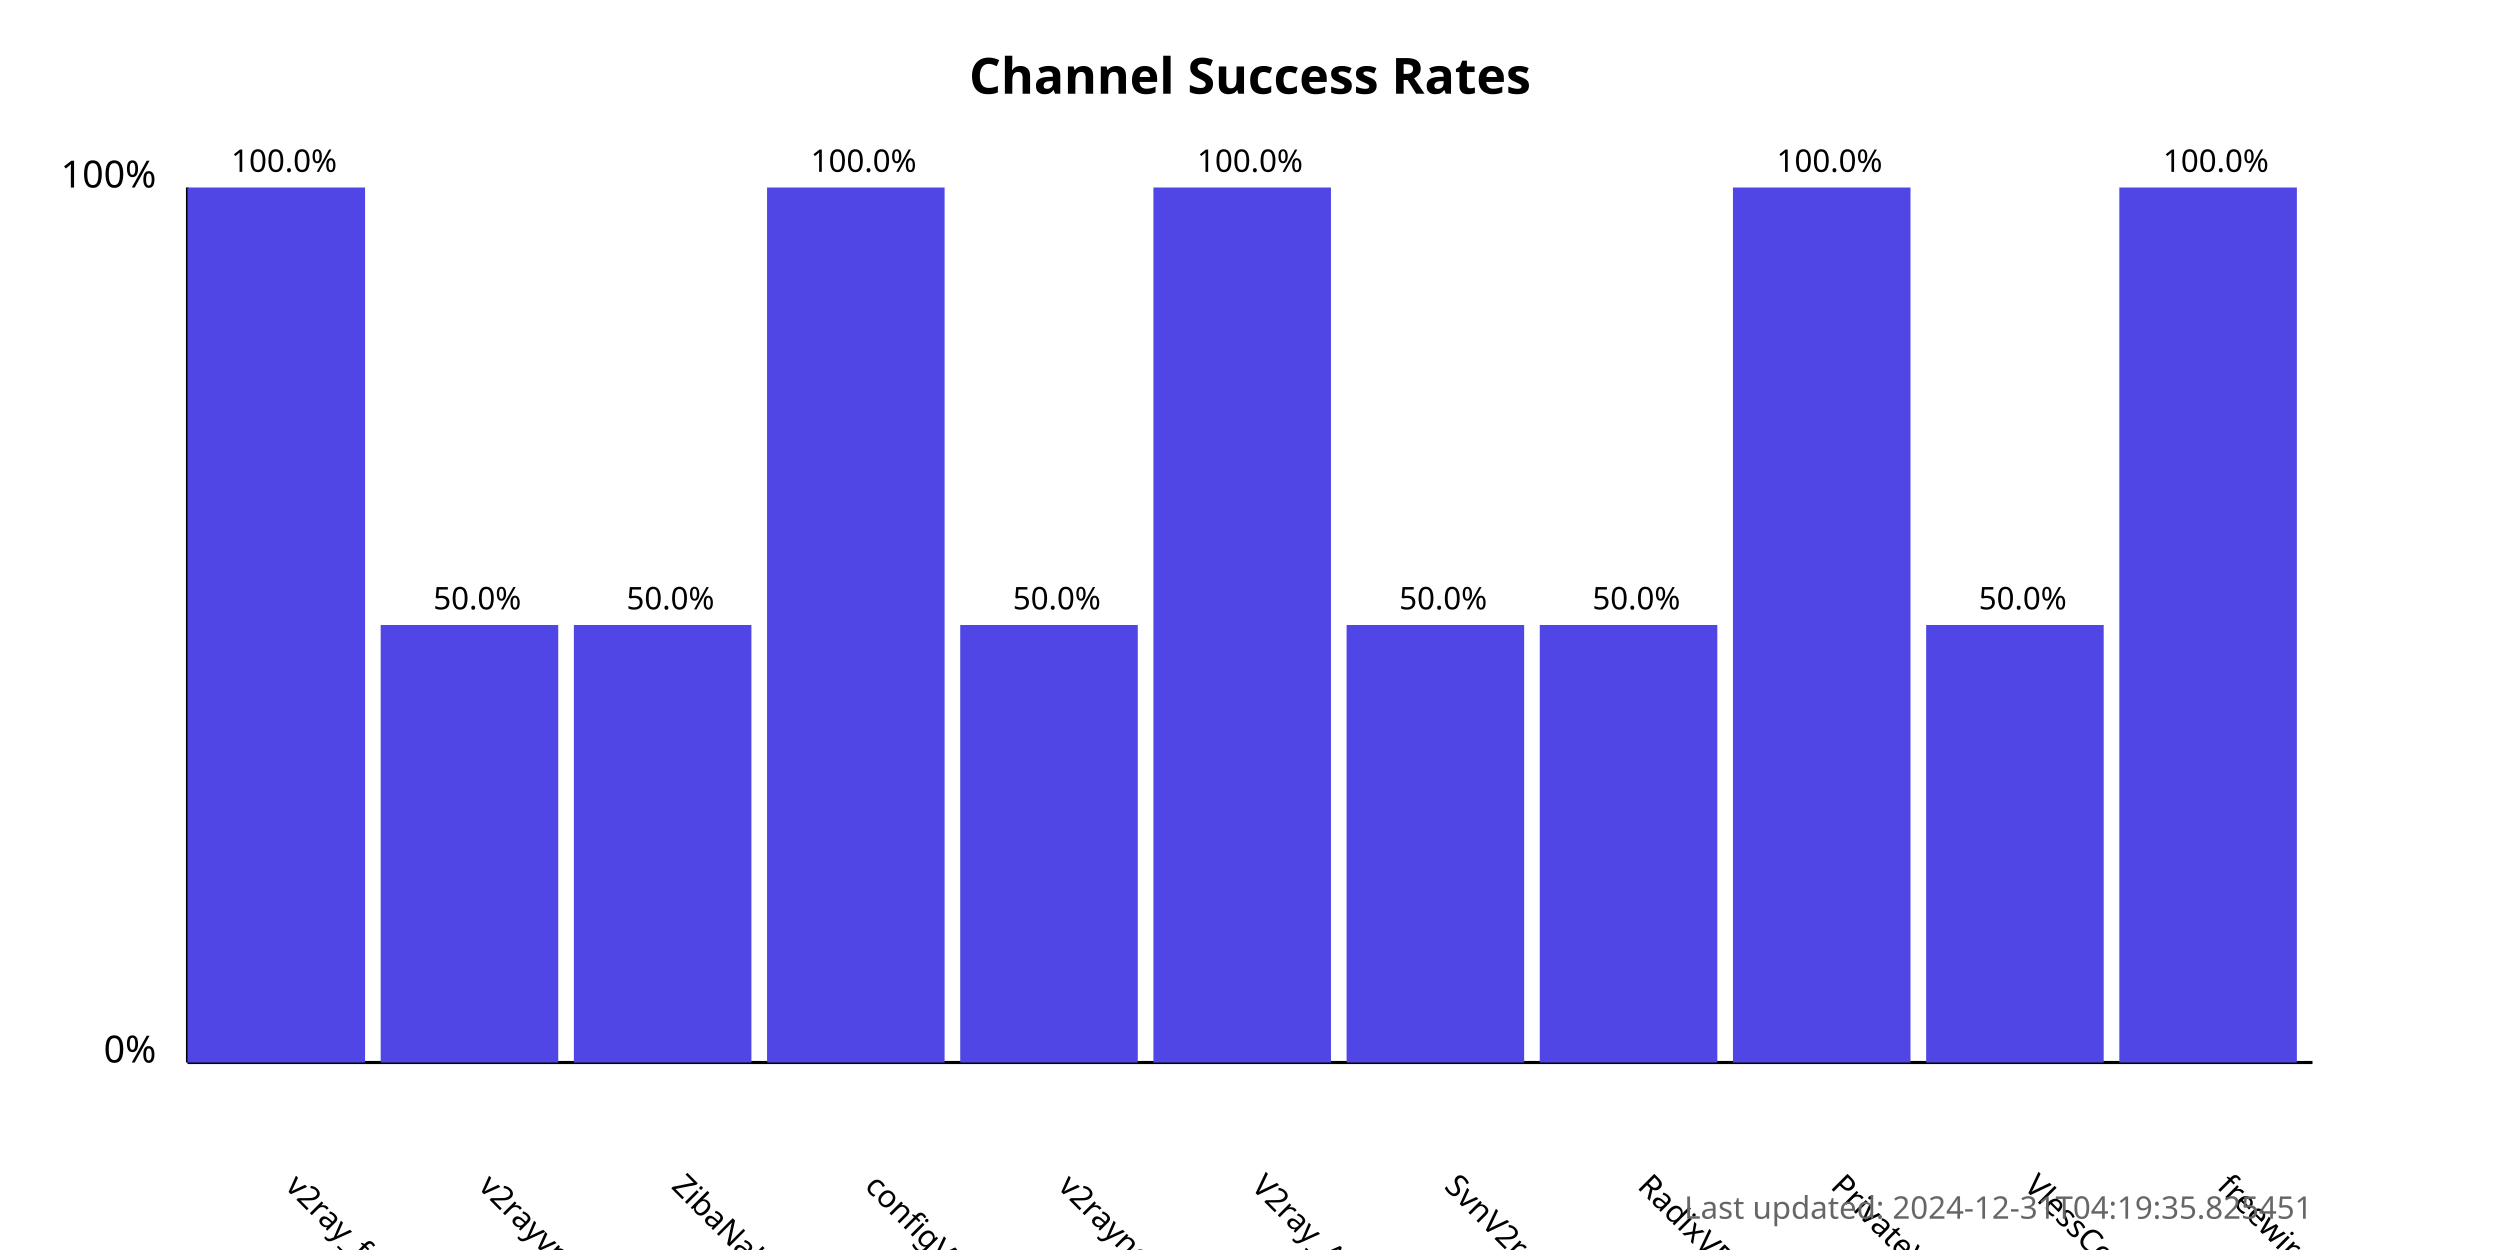
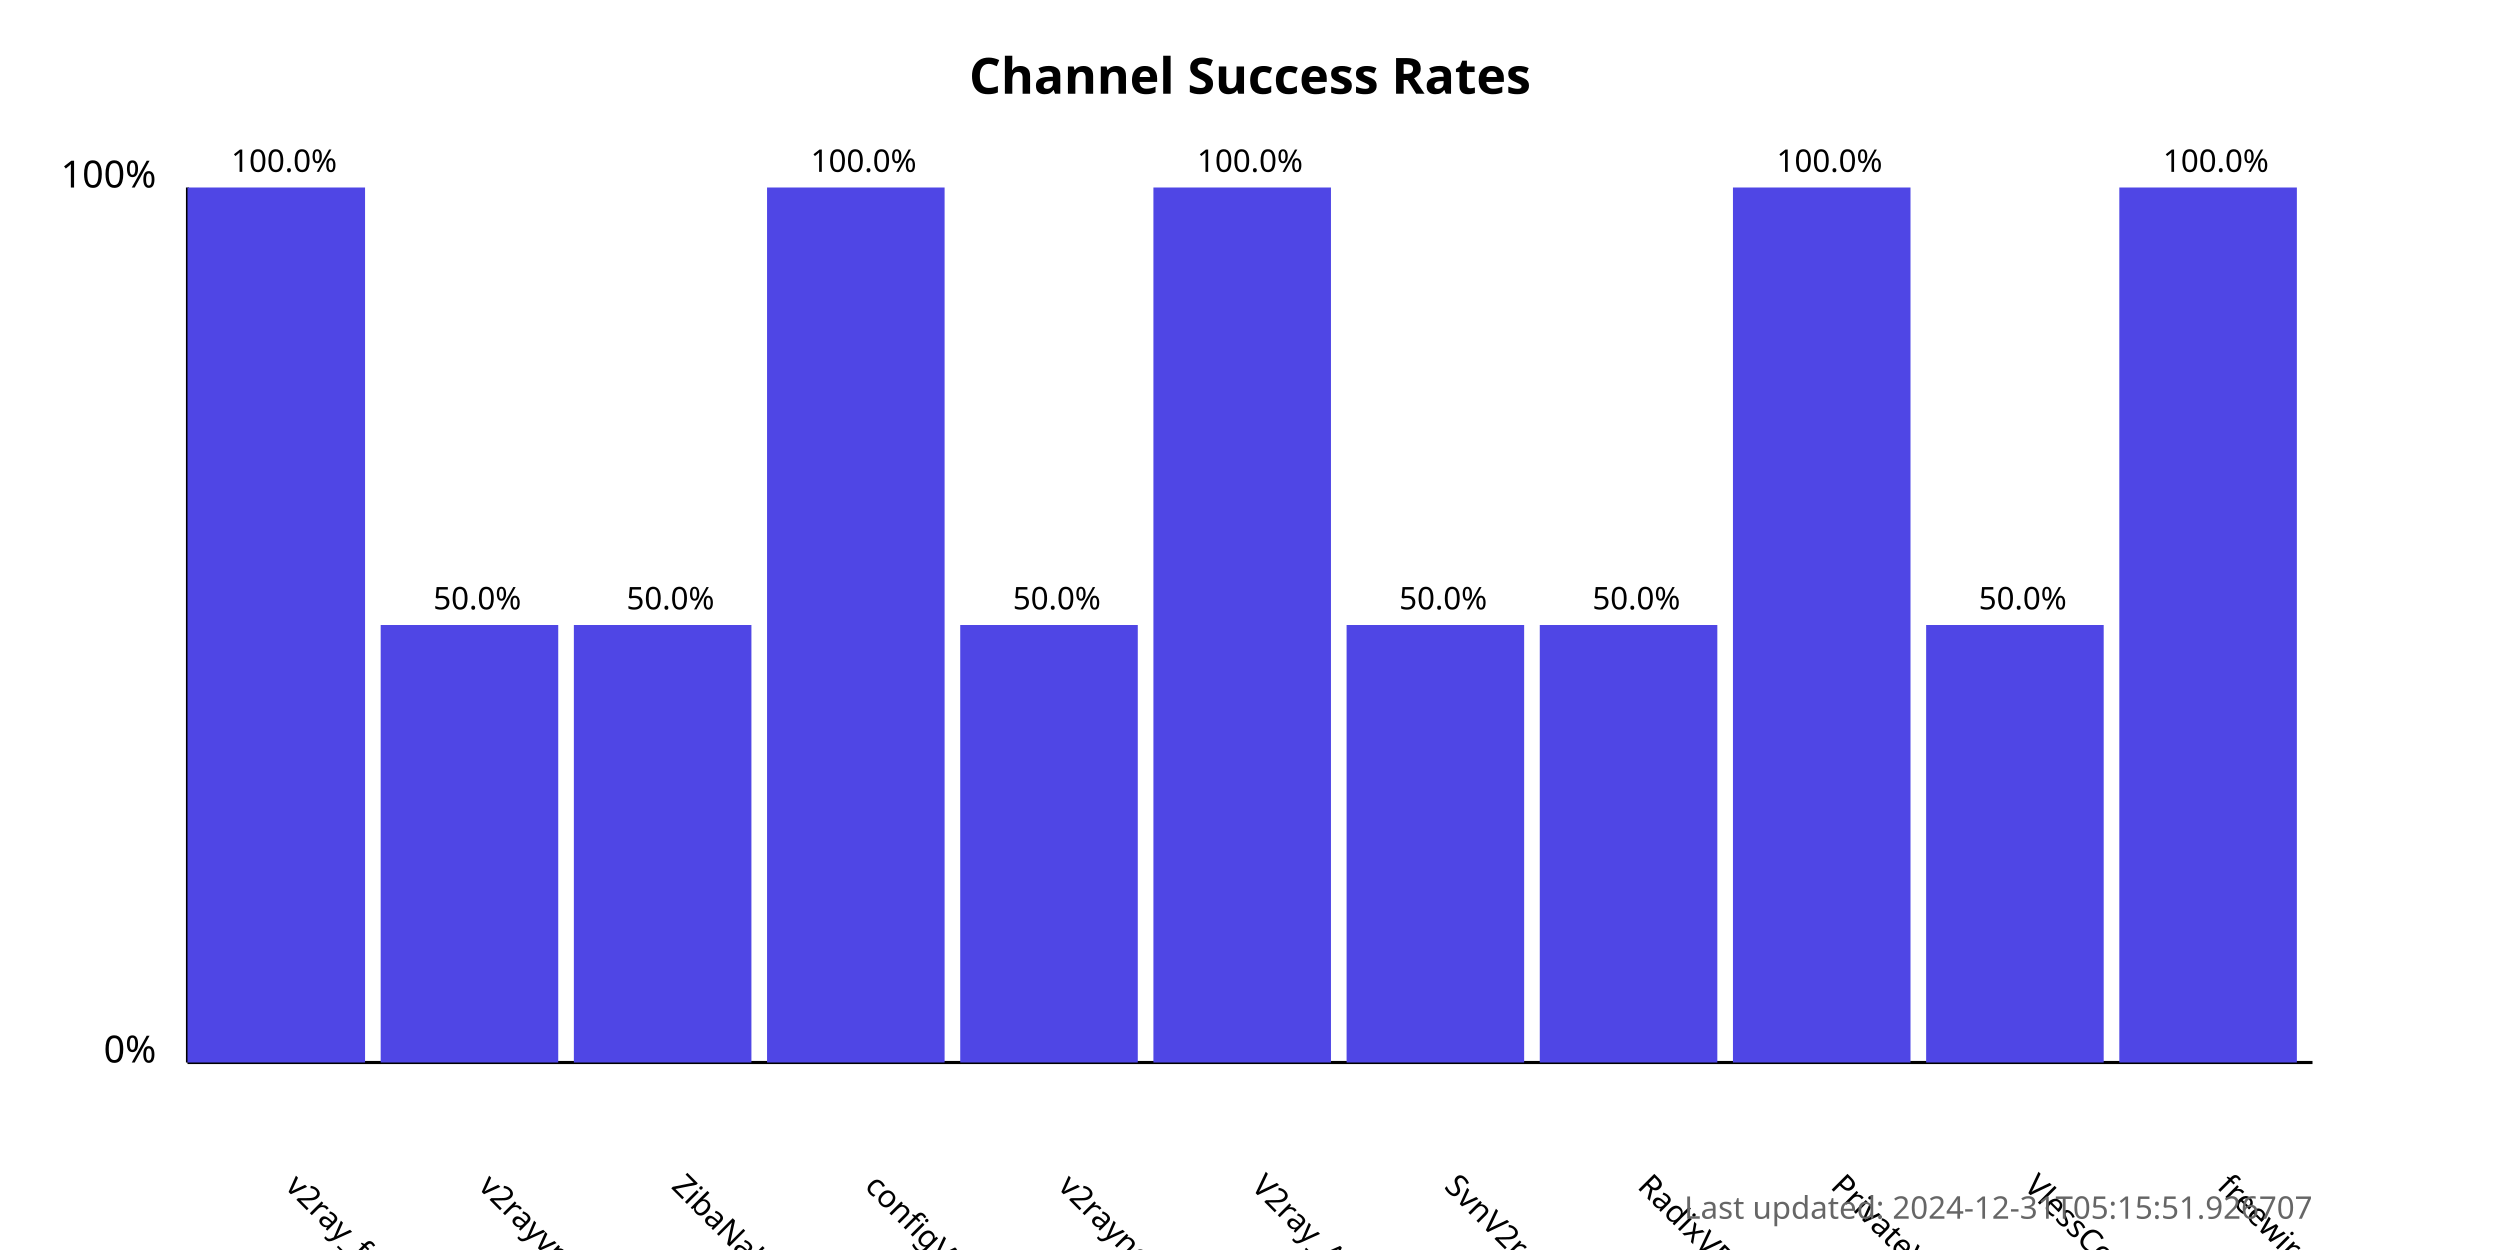
<svg xmlns="http://www.w3.org/2000/svg" width="800" height="400">
  <style>
            .chart-title { font: bold 16px sans-serif; }
            .axis-label { font: 12px sans-serif; }
            .tick-label { font: 10px sans-serif; }
            .bar { fill: #4f46e5; }
            .bar:hover { fill: #6366f1; }
            .timestamp { font: 10px sans-serif; fill: #666; }
        </style>
  <text x="400.0" y="30" text-anchor="middle" class="chart-title">
            Channel Success Rates
        </text>
  <line x1="60" y1="340" x2="60" y2="60" stroke="black" stroke-width="1" />
  <line x1="60" y1="340" x2="740" y2="340" stroke="black" stroke-width="1" />
  <text x="50" y="340" text-anchor="end" class="axis-label">0%</text>
  <text x="50" y="60" text-anchor="end" class="axis-label">100%</text>
  <g>
    <rect x="60" y="60.0" width="56.818" height="280.0" class="bar" />
    <text x="90.909" y="380" transform="rotate(45, 90.90909, 380)" text-anchor="start" class="tick-label">
                v2ray_free_conf
            </text>
    <text x="90.909" y="55.0" text-anchor="middle" class="tick-label">
                100.0%
            </text>
  </g>
  <g>
    <rect x="121.818" y="200.0" width="56.818" height="140.0" class="bar" />
    <text x="152.727" y="380" transform="rotate(45, 152.7273, 380)" text-anchor="start" class="tick-label">
                v2rayvpno
            </text>
    <text x="152.727" y="195.0" text-anchor="middle" class="tick-label">
                50.0%
            </text>
  </g>
  <g>
    <rect x="183.636" y="200.0" width="56.818" height="140.0" class="bar" />
    <text x="214.545" y="380" transform="rotate(45, 214.5455, 380)" text-anchor="start" class="tick-label">
                ZibaNabz
            </text>
    <text x="214.545" y="195.0" text-anchor="middle" class="tick-label">
                50.0%
            </text>
  </g>
  <g>
    <rect x="245.455" y="60.0" width="56.818" height="280.0" class="bar" />
    <text x="276.364" y="380" transform="rotate(45, 276.3636, 380)" text-anchor="start" class="tick-label">
                configV2rayForFree
            </text>
    <text x="276.364" y="55.0" text-anchor="middle" class="tick-label">
                100.0%
            </text>
  </g>
  <g>
    <rect x="307.273" y="200.0" width="56.818" height="140.0" class="bar" />
    <text x="338.182" y="380" transform="rotate(45, 338.1818, 380)" text-anchor="start" class="tick-label">
                v2rayngvpn
            </text>
    <text x="338.182" y="195.0" text-anchor="middle" class="tick-label">
                50.0%
            </text>
  </g>
  <g>
    <rect x="369.091" y="60.0" width="56.818" height="280.0" class="bar" />
    <text x="400.0" y="380" transform="rotate(45, 400.0, 380)" text-anchor="start" class="tick-label">
                V2ray_Alpha
            </text>
    <text x="400.0" y="55.0" text-anchor="middle" class="tick-label">
                100.0%
            </text>
  </g>
  <g>
    <rect x="430.909" y="200.0" width="56.818" height="140.0" class="bar" />
    <text x="461.818" y="380" transform="rotate(45, 461.8182, 380)" text-anchor="start" class="tick-label">
                SvnV2ray
            </text>
    <text x="461.818" y="195.0" text-anchor="middle" class="tick-label">
                50.0%
            </text>
  </g>
  <g>
    <rect x="492.727" y="200.0" width="56.818" height="140.0" class="bar" />
    <text x="523.636" y="380" transform="rotate(45, 523.6364, 380)" text-anchor="start" class="tick-label">
                RadixVPN
            </text>
    <text x="523.636" y="195.0" text-anchor="middle" class="tick-label">
                50.0%
            </text>
  </g>
  <g>
    <rect x="554.545" y="60.0" width="56.818" height="280.0" class="bar" />
    <text x="585.455" y="380" transform="rotate(45, 585.4545, 380)" text-anchor="start" class="tick-label">
                PrivateVPNs
            </text>
    <text x="585.455" y="55.0" text-anchor="middle" class="tick-label">
                100.0%
            </text>
  </g>
  <g>
    <rect x="616.364" y="200.0" width="56.818" height="140.0" class="bar" />
    <text x="647.273" y="380" transform="rotate(45, 647.2727, 380)" text-anchor="start" class="tick-label">
                VlessConfig
            </text>
    <text x="647.273" y="195.0" text-anchor="middle" class="tick-label">
                50.0%
            </text>
  </g>
  <g>
    <rect x="678.182" y="60.0" width="56.818" height="280.0" class="bar" />
    <text x="709.091" y="380" transform="rotate(45, 709.0909, 380)" text-anchor="start" class="tick-label">
                freewireguard
            </text>
    <text x="709.091" y="55.0" text-anchor="middle" class="tick-label">
                100.0%
            </text>
  </g>
  <text x="740" y="390" text-anchor="end" class="timestamp">
-             Last updated: 2024-12-31T04:19:35.825451
+             Last updated: 2024-12-31T05:15:51.926707
        </text>
</svg>
